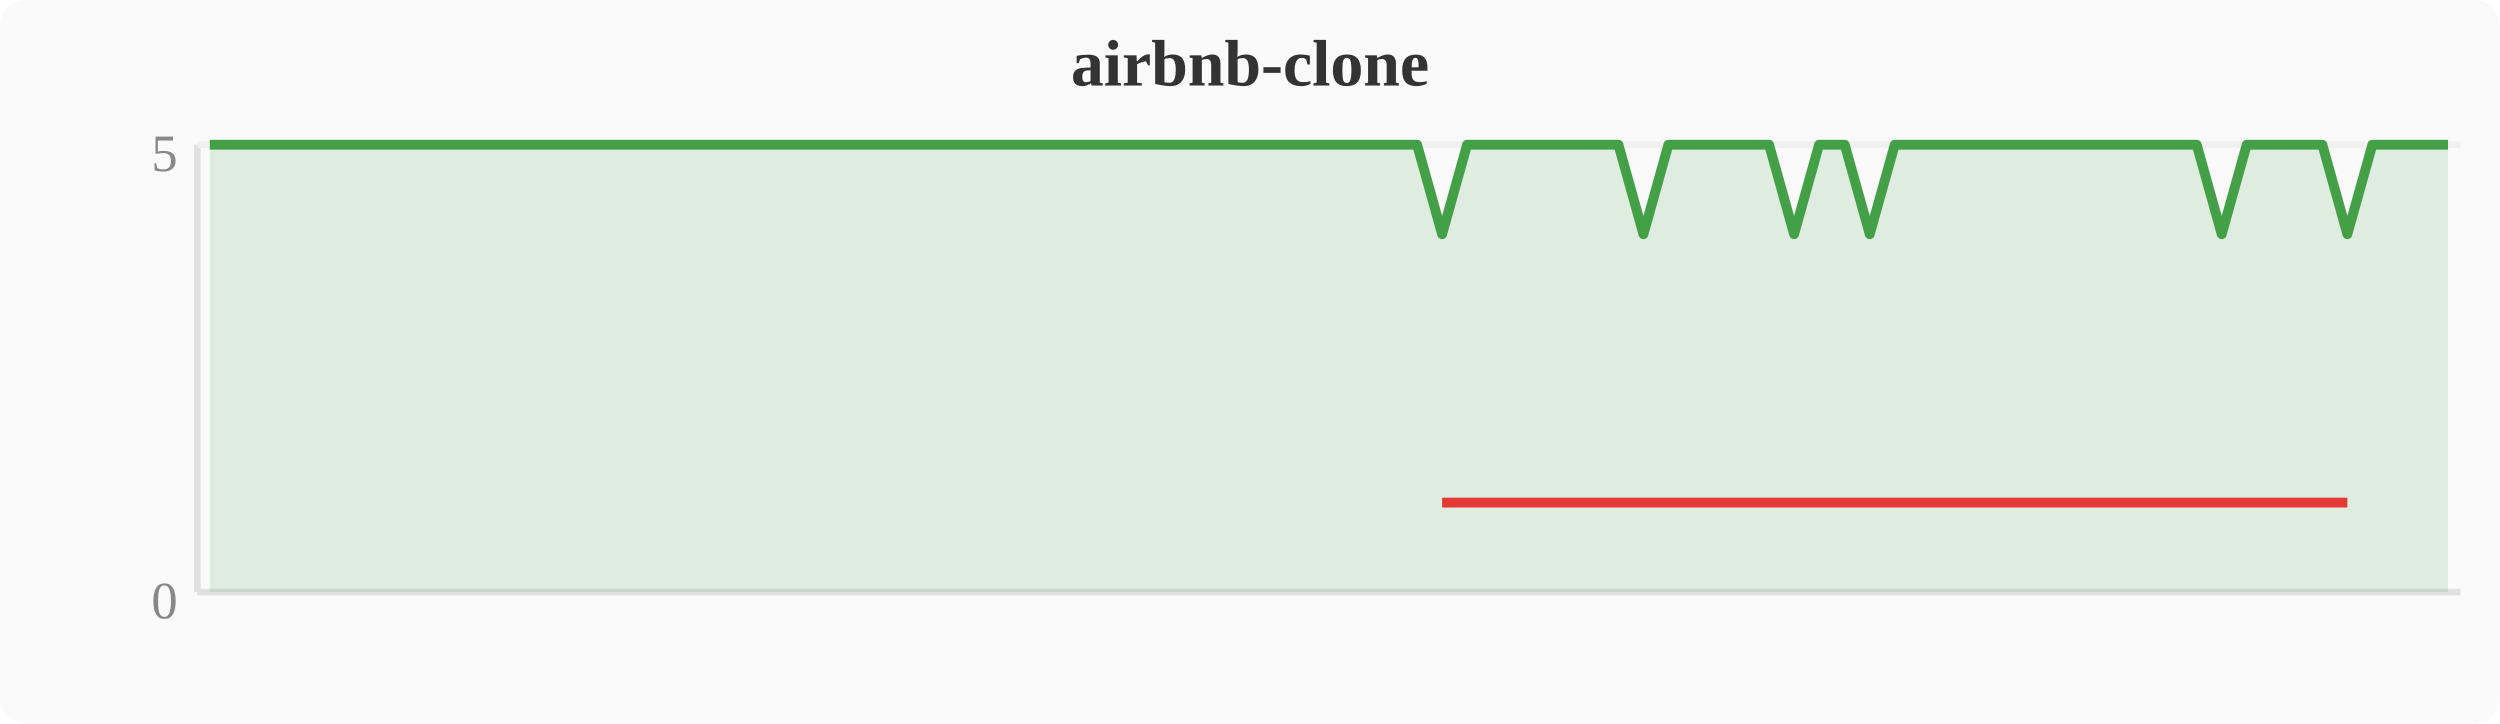
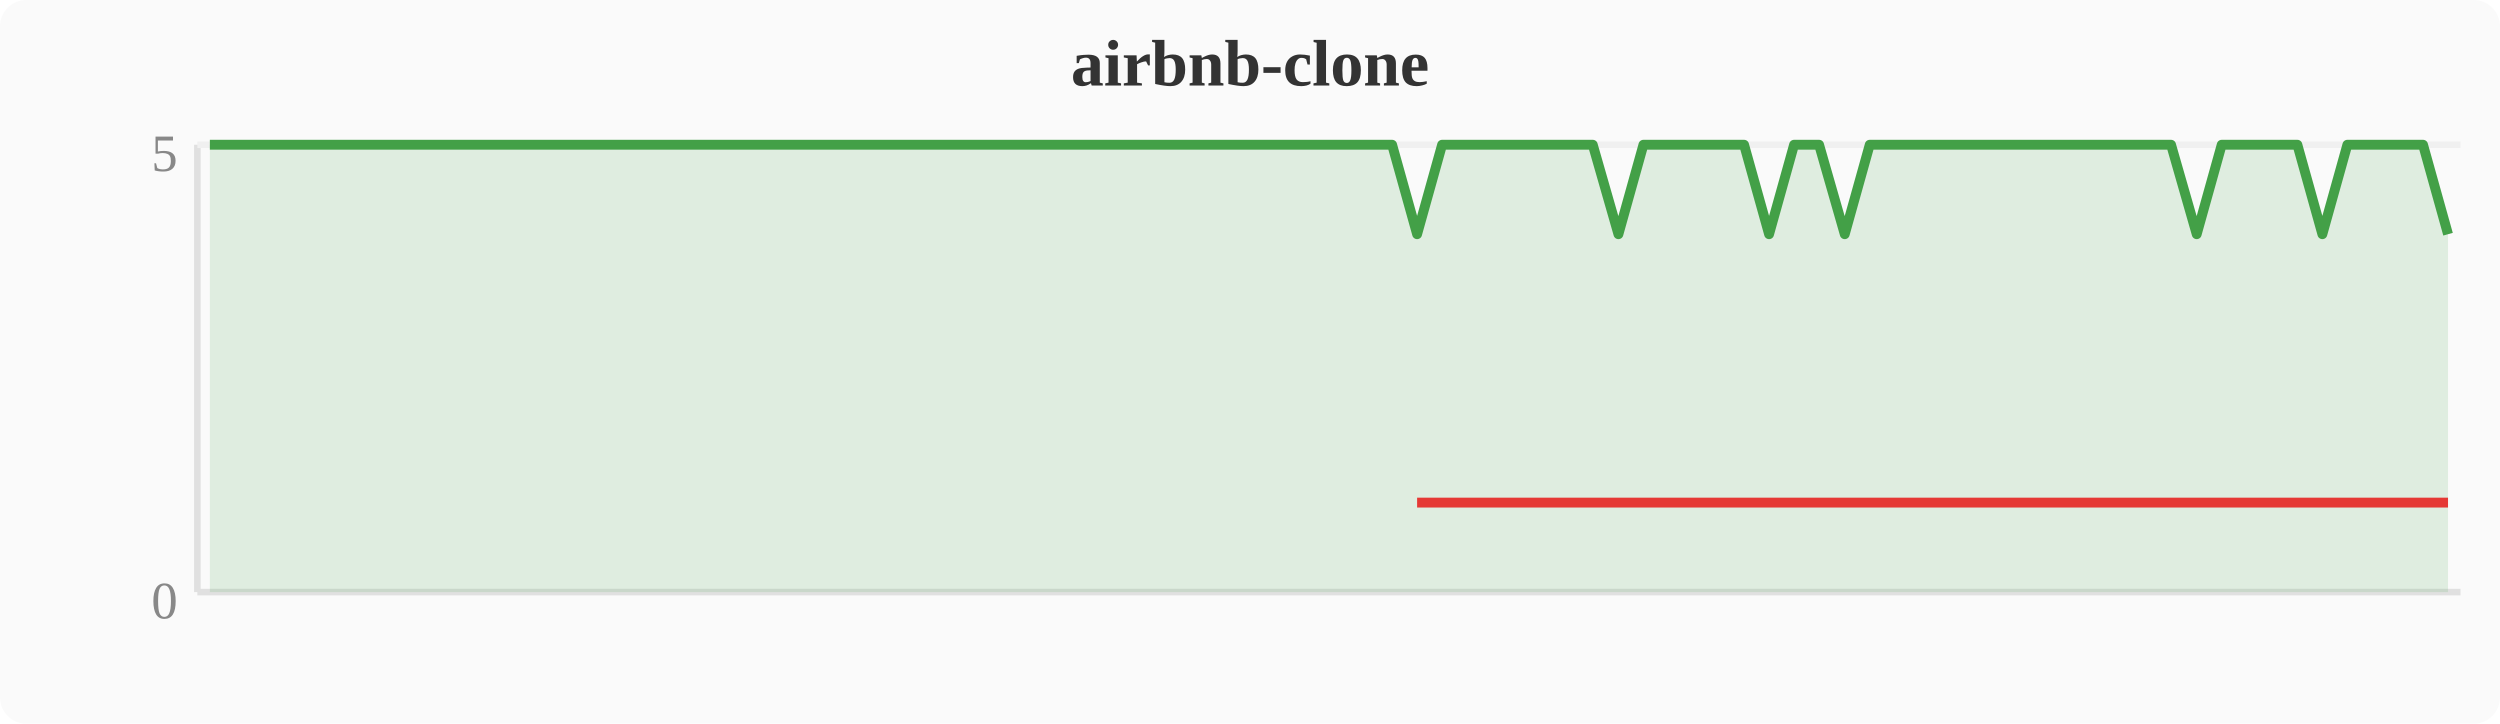
<svg xmlns="http://www.w3.org/2000/svg" width="380" height="110" viewBox="0 0 380 110">
  <rect width="380" height="110" fill="#fafafa" rx="4" />
  <text x="190" y="13" text-anchor="middle" font-size="10" font-weight="bold" fill="#333">airbnb-clone</text>
  <line x1="30" y1="22" x2="30" y2="90" stroke="#e0e0e0" stroke-width="1" />
  <line x1="30" y1="90" x2="374" y2="90" stroke="#e0e0e0" stroke-width="1" />
  <line x1="30" y1="22" x2="374" y2="22" stroke="#f0f0f0" stroke-width="1" />
  <text x="27" y="94" text-anchor="end" font-size="8" fill="#888">0</text>
  <text x="27" y="26" text-anchor="end" font-size="8" fill="#888">5</text>
-   <polygon points="31.9,22.0 35.7,22.0 39.6,22.0 43.4,22.0 47.2,22.0 51.0,22.0 54.8,22.0 58.7,22.0 62.5,22.0 66.3,22.0 70.1,22.0 74.0,22.0 77.8,22.0 81.6,22.0 85.4,22.0 89.2,22.0 93.1,22.0 96.9,22.0 100.7,22.0 104.5,22.0 108.4,22.0 112.2,22.0 116.0,22.0 119.8,22.0 123.6,22.0 127.5,22.0 131.3,22.0 135.1,22.0 138.9,22.0 142.8,22.0 146.6,22.0 150.4,22.0 154.2,22.0 158.0,22.0 161.9,22.0 165.7,22.0 169.5,22.0 173.3,22.0 177.2,22.0 181.0,22.0 184.8,22.0 188.6,22.0 192.4,22.0 196.3,22.0 200.1,22.0 203.9,22.0 207.7,22.0 211.6,22.0 215.4,22.0 219.2,35.6 223.0,22.0 226.8,22.0 230.7,22.0 234.5,22.0 238.3,22.0 242.1,22.0 246.0,22.0 249.8,35.6 253.6,22.0 257.4,22.0 261.2,22.0 265.1,22.0 268.9,22.0 272.7,35.6 276.5,22.0 280.4,22.0 284.2,35.6 288.0,22.0 291.8,22.0 295.6,22.0 299.5,22.0 303.3,22.0 307.1,22.0 310.9,22.0 314.8,22.0 318.6,22.0 322.4,22.0 326.2,22.0 330.0,22.0 333.9,22.0 337.7,35.6 341.5,22.0 345.3,22.0 349.2,22.0 353.0,22.0 356.8,35.6 360.6,22.0 364.4,22.0 368.3,22.0 372.1,22.0 372.1,90 31.9,90" fill="#43a047" opacity="0.15" />
-   <polyline points="31.9,22.0 35.7,22.0 39.6,22.0 43.4,22.0 47.2,22.0 51.0,22.0 54.8,22.0 58.7,22.0 62.5,22.0 66.3,22.0 70.1,22.0 74.0,22.0 77.8,22.0 81.6,22.0 85.4,22.0 89.2,22.0 93.1,22.0 96.9,22.0 100.7,22.0 104.5,22.0 108.4,22.0 112.2,22.0 116.0,22.0 119.8,22.0 123.6,22.0 127.5,22.0 131.3,22.0 135.1,22.0 138.9,22.0 142.8,22.0 146.6,22.0 150.4,22.0 154.2,22.0 158.0,22.0 161.9,22.0 165.7,22.0 169.5,22.0 173.3,22.0 177.2,22.0 181.0,22.0 184.8,22.0 188.6,22.0 192.4,22.0 196.3,22.0 200.1,22.0 203.9,22.0 207.7,22.0 211.6,22.0 215.4,22.0 219.2,35.6 223.0,22.0 226.8,22.0 230.7,22.0 234.5,22.0 238.3,22.0 242.1,22.0 246.0,22.0 249.8,35.6 253.6,22.0 257.4,22.0 261.2,22.0 265.1,22.0 268.9,22.0 272.7,35.6 276.5,22.0 280.4,22.0 284.2,35.6 288.0,22.0 291.8,22.0 295.6,22.0 299.5,22.0 303.3,22.0 307.1,22.0 310.9,22.0 314.8,22.0 318.6,22.0 322.4,22.0 326.2,22.0 330.0,22.0 333.9,22.0 337.7,35.6 341.5,22.0 345.3,22.0 349.2,22.0 353.0,22.0 356.8,35.6 360.6,22.0 364.4,22.0 368.3,22.0 372.1,22.0" fill="none" stroke="#43a047" stroke-width="1.5" stroke-linejoin="round" />
-   <polyline points="219.2,76.4 249.8,76.4 272.7,76.4 284.2,76.4 337.7,76.4 356.8,76.4" fill="none" stroke="#e53935" stroke-width="1.5" stroke-linejoin="round" />
+   <polygon points="31.9,22.0 35.7,22.0 39.6,22.0 43.4,22.0 47.2,22.0 51.0,22.0 54.8,22.0 58.7,22.0 62.5,22.0 66.3,22.0 70.1,22.0 74.0,22.0 77.8,22.0 81.6,22.0 85.4,22.0 89.2,22.0 93.1,22.0 96.9,22.0 100.7,22.0 104.5,22.0 108.4,22.0 112.2,22.0 116.0,22.0 119.8,22.0 123.6,22.0 127.5,22.0 131.3,22.0 135.1,22.0 138.9,22.0 142.8,22.0 146.6,22.0 150.4,22.0 154.2,22.0 158.0,22.0 161.9,22.0 165.7,22.0 169.5,22.0 173.3,22.0 177.2,22.0 181.0,22.0 184.8,22.0 188.6,22.0 192.4,22.0 196.3,22.0 200.1,22.0 203.9,22.0 207.7,22.0 211.6,22.0 215.4,35.6 219.2,22.0 223.0,22.0 226.8,22.0 230.7,22.0 234.5,22.0 238.3,22.0 242.1,22.0 246.0,35.6 249.8,22.0 253.6,22.0 257.4,22.0 261.2,22.0 265.1,22.0 268.9,35.6 272.7,22.0 276.5,22.0 280.4,35.6 284.2,22.0 288.0,22.0 291.8,22.0 295.6,22.0 299.5,22.0 303.3,22.0 307.1,22.0 310.9,22.0 314.8,22.0 318.6,22.0 322.4,22.0 326.2,22.0 330.0,22.0 333.9,35.6 337.7,22.0 341.5,22.0 345.3,22.0 349.2,22.0 353.0,35.6 356.8,22.0 360.6,22.0 364.4,22.0 368.3,22.0 372.1,35.6 372.1,90 31.9,90" fill="#43a047" opacity="0.15" />
+   <polyline points="31.9,22.0 35.7,22.0 39.6,22.0 43.4,22.0 47.2,22.0 51.0,22.0 54.8,22.0 58.7,22.0 62.5,22.0 66.3,22.0 70.1,22.0 74.0,22.0 77.8,22.0 81.6,22.0 85.4,22.0 89.2,22.0 93.1,22.0 96.9,22.0 100.7,22.0 104.5,22.0 108.4,22.0 112.2,22.0 116.0,22.0 119.8,22.0 123.6,22.0 127.5,22.0 131.3,22.0 135.1,22.0 138.9,22.0 142.8,22.0 146.6,22.0 150.4,22.0 154.2,22.0 158.0,22.0 161.9,22.0 165.7,22.0 169.5,22.0 173.3,22.0 177.2,22.0 181.0,22.0 184.8,22.0 188.6,22.0 192.4,22.0 196.3,22.0 200.1,22.0 203.9,22.0 207.7,22.0 211.6,22.0 215.4,35.6 219.2,22.0 223.0,22.0 226.8,22.0 230.7,22.0 234.5,22.0 238.3,22.0 242.1,22.0 246.0,35.6 249.8,22.0 253.6,22.0 257.4,22.0 261.2,22.0 265.1,22.0 268.9,35.6 272.7,22.0 276.5,22.0 280.4,35.6 284.2,22.0 288.0,22.0 291.8,22.0 295.6,22.0 299.5,22.0 303.3,22.0 307.1,22.0 310.9,22.0 314.8,22.0 318.6,22.0 322.4,22.0 326.2,22.0 330.0,22.0 333.9,35.6 337.7,22.0 341.5,22.0 345.3,22.0 349.2,22.0 353.0,35.6 356.8,22.0 360.6,22.0 364.4,22.0 368.3,22.0 372.1,35.6" fill="none" stroke="#43a047" stroke-width="1.5" stroke-linejoin="round" />
+   <polyline points="215.4,76.4 246.0,76.4 268.9,76.4 280.4,76.4 333.9,76.4 353.0,76.4 372.1,76.4" fill="none" stroke="#e53935" stroke-width="1.5" stroke-linejoin="round" />
</svg>
